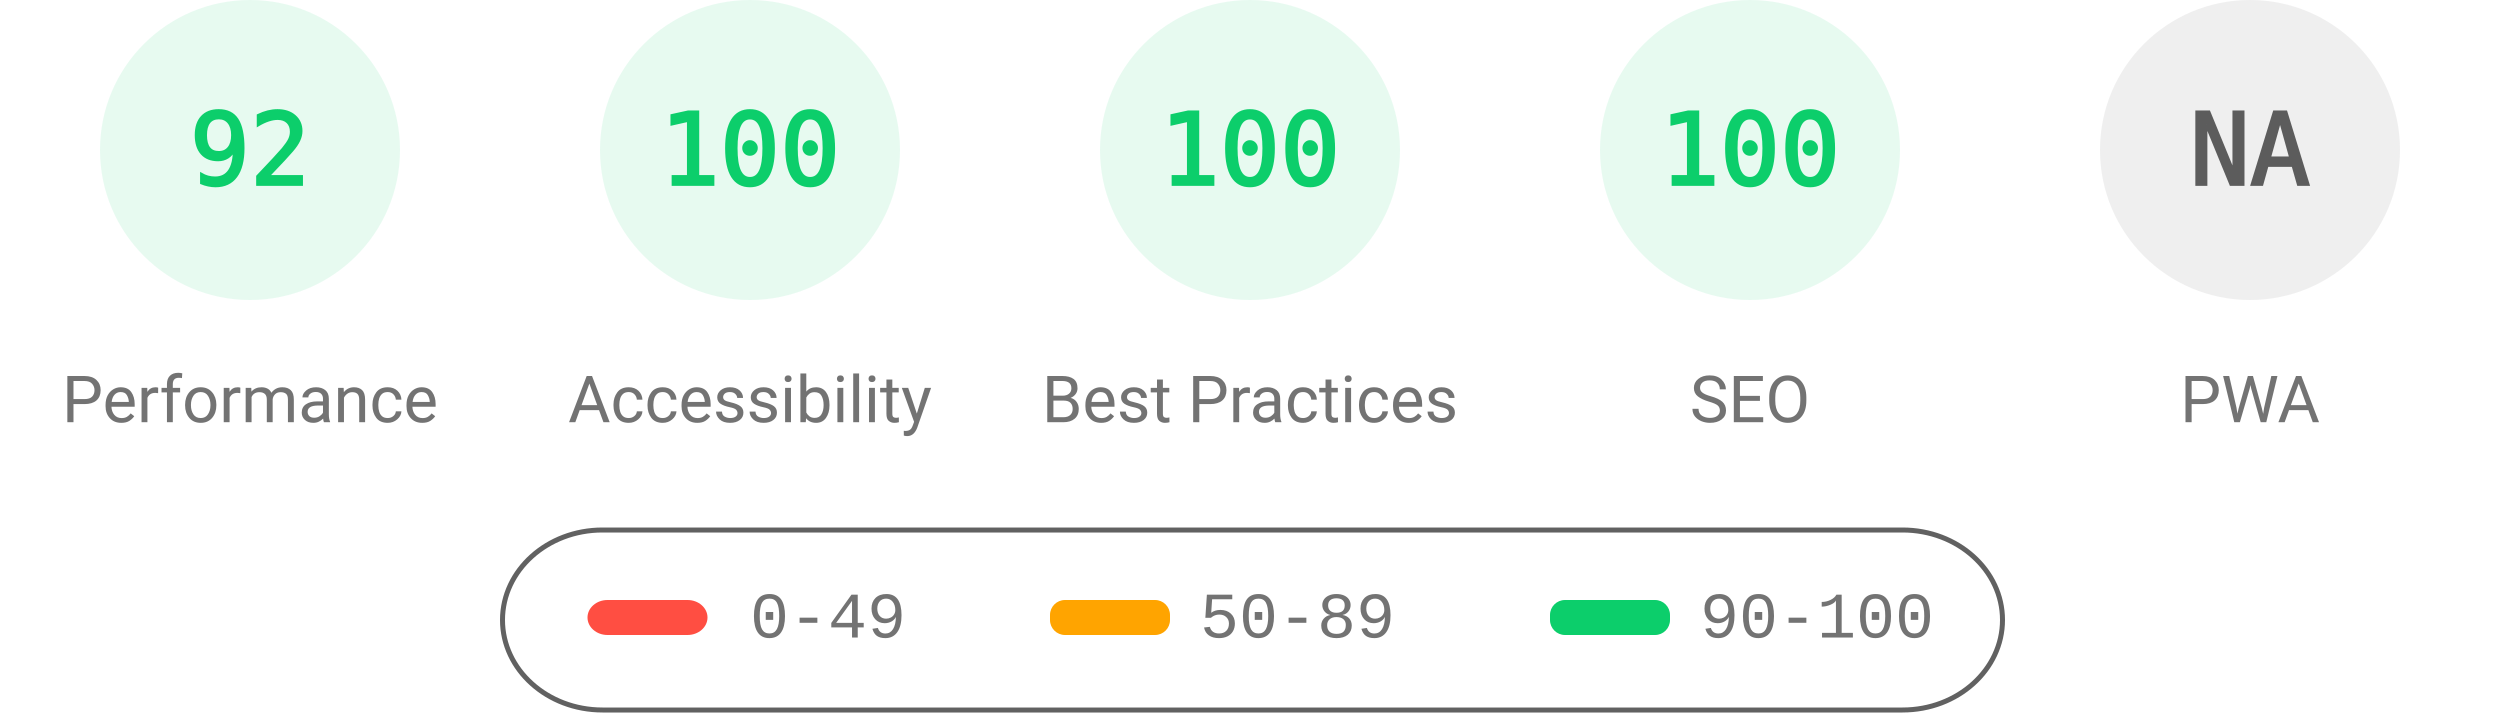
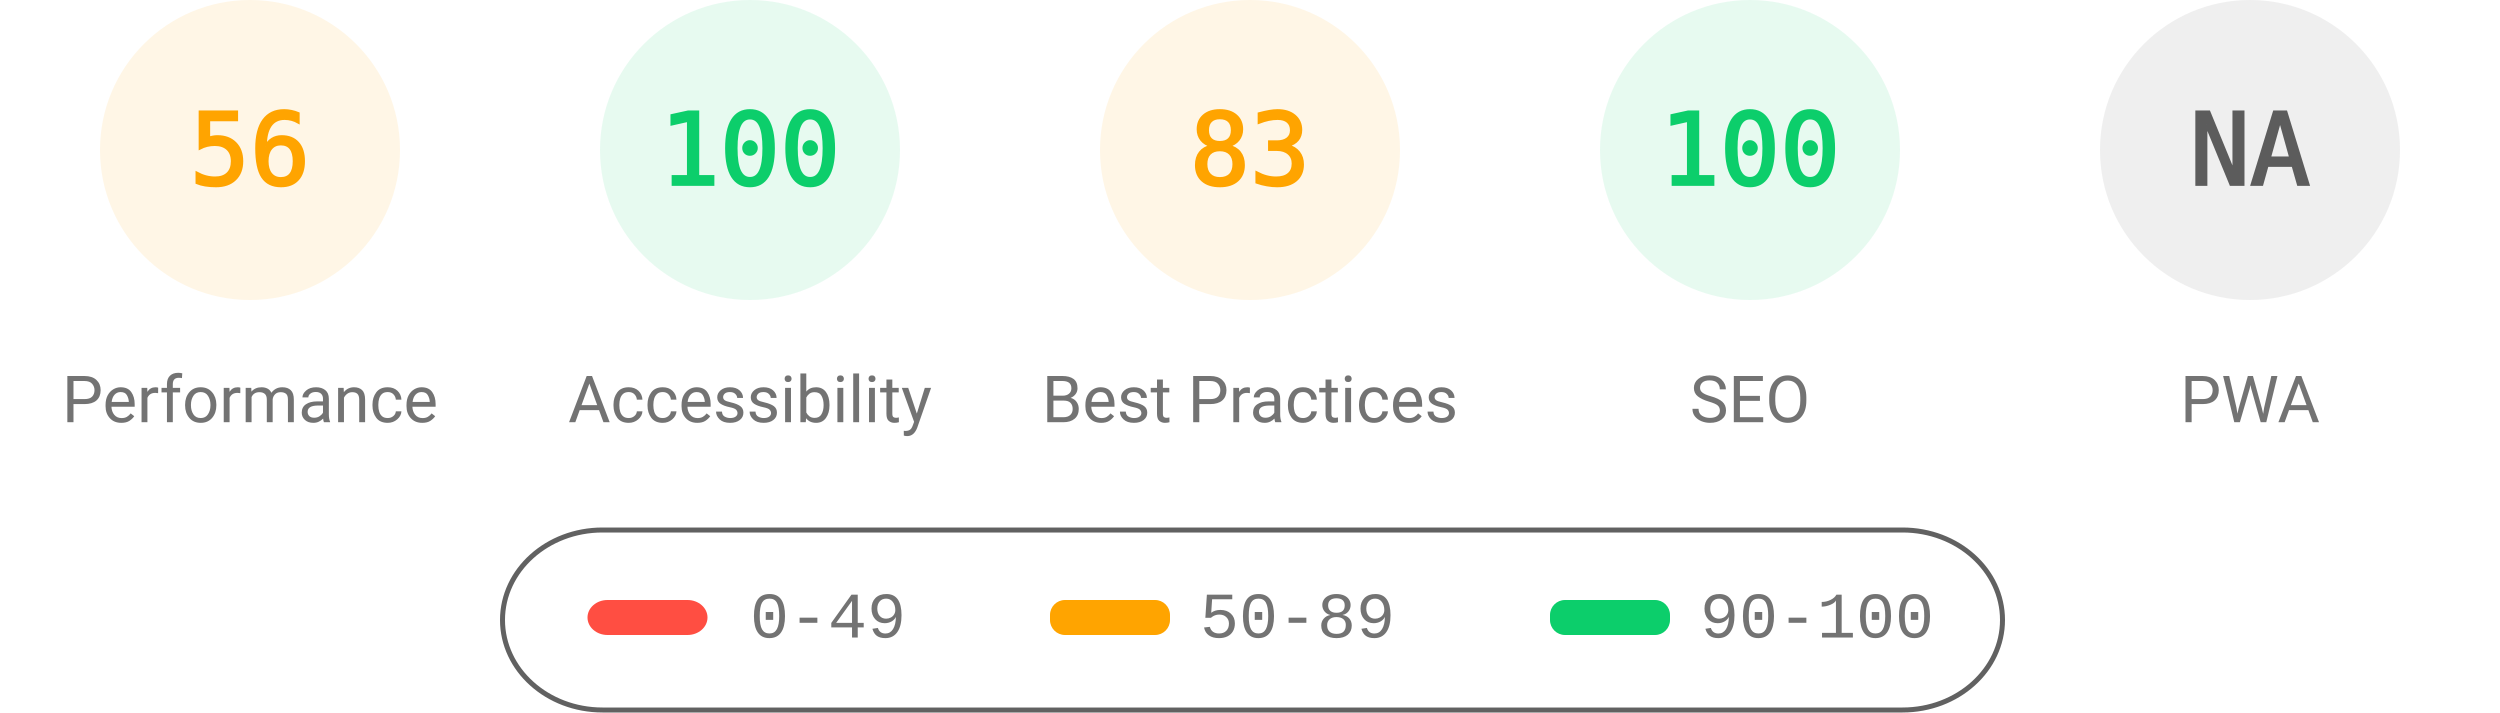
<svg xmlns="http://www.w3.org/2000/svg" fill="none" width="1000" height="285">
  <style>.gauge-base{opacity:.1}.gauge-arc{fill:none;animation-delay:250ms;stroke-linecap:round;transform:rotate(-90deg);transform-origin:100px 60px;animation:load-gauge 1s ease forwards}.guage-text{font-size:40px;font-family:monospace;text-align:center}.guage-red{color:#ff4e42;fill:#ff4e42;stroke:#ff4e42}.guage-orange{color:#ffa400;fill:#ffa400;stroke:#ffa400}.guage-green{color:#0cce6b;fill:#0cce6b;stroke:#0cce6b}.guage-undefined{color:#5c5c5c;fill:#5c5c5c;stroke:#5c5c5c}.guage-title{color:#737373;fill:#737373;stroke:none;font-size:26px;line-height:26px;font-family:Roboto,Halvetica,Arial,sans-serif}@keyframes load-gauge{from{stroke-dasharray:0 352.858}}</style>
-   <svg class="guage-div guage-perf guage-green" viewBox="0 0 200 200" width="200" height="200">
+   <svg class="guage-div guage-perf guage-orange" viewBox="0 0 200 200" width="200" height="200">
    <circle class="gauge-base" r="56" cx="100" cy="60" stroke-width="8" />
-     <circle class="gauge-arc guage-arc-1" r="56" cx="100" cy="60" stroke-width="8" style="stroke-dasharray:323.709,351.858" />
-     <text class="guage-text" x="100" y="60" alignment-baseline="central" dominant-baseline="central" text-anchor="middle">92</text>
+     <circle class="gauge-arc guage-arc-1" r="56" cx="100" cy="60" stroke-width="8" style="stroke-dasharray:197.04,351.858" />
+     <text class="guage-text" x="100" y="60" alignment-baseline="central" dominant-baseline="central" text-anchor="middle">56</text>
    <text class="guage-title" x="100" y="160" alignment-baseline="central" dominant-baseline="central" text-anchor="middle">Performance</text>
  </svg>
  <svg class="guage-div guage-acc guage-green" viewBox="0 0 200 200" width="200" height="200" x="200">
    <circle class="gauge-base" r="56" cx="100" cy="60" stroke-width="8" />
    <circle class="gauge-arc guage-arc-2" r="56" cx="100" cy="60" stroke-width="8" style="stroke-dasharray:351.858,351.858" />
    <text class="guage-text" x="100" y="60" alignment-baseline="central" dominant-baseline="central" text-anchor="middle">100</text>
    <text class="guage-title" x="100" y="160" alignment-baseline="central" dominant-baseline="central" text-anchor="middle">Accessibility</text>
  </svg>
-   <svg class="guage-div guage-best guage-green" viewBox="0 0 200 200" width="200" height="200" x="400">
+   <svg class="guage-div guage-best guage-orange" viewBox="0 0 200 200" width="200" height="200" x="400">
    <circle class="gauge-base" r="56" cx="100" cy="60" stroke-width="8" />
-     <circle class="gauge-arc guage-arc-3" r="56" cx="100" cy="60" stroke-width="8" style="stroke-dasharray:351.858,351.858" />
-     <text class="guage-text" x="100" y="60" alignment-baseline="central" dominant-baseline="central" text-anchor="middle">100</text>
+     <circle class="gauge-arc guage-arc-3" r="56" cx="100" cy="60" stroke-width="8" style="stroke-dasharray:292.042,351.858" />
+     <text class="guage-text" x="100" y="60" alignment-baseline="central" dominant-baseline="central" text-anchor="middle">83</text>
    <text class="guage-title" x="100" y="160" alignment-baseline="central" dominant-baseline="central" text-anchor="middle">Best Practices</text>
  </svg>
  <svg class="guage-div guage-seo guage-green" viewBox="0 0 200 200" width="200" height="200" x="600">
    <circle class="gauge-base" r="56" cx="100" cy="60" stroke-width="8" />
    <circle class="gauge-arc guage-arc-4" r="56" cx="100" cy="60" stroke-width="8" style="stroke-dasharray:351.858,351.858" />
    <text class="guage-text" x="100" y="60" alignment-baseline="central" dominant-baseline="central" text-anchor="middle">100</text>
    <text class="guage-title" x="100" y="160" alignment-baseline="central" dominant-baseline="central" text-anchor="middle">SEO</text>
  </svg>
  <svg class="guage-div guage-pwa guage-undefined" viewBox="0 0 200 200" width="200" height="200" x="800">
    <circle class="gauge-base" r="56" cx="100" cy="60" stroke-width="8" />
    <circle class="gauge-arc guage-arc-4" r="56" cx="100" cy="60" stroke-width="8" style="stroke-dasharray:351.858,351.858" />
    <text class="guage-text" x="100" y="60" alignment-baseline="central" dominant-baseline="central" text-anchor="middle">NA</text>
    <text class="guage-title" x="100" y="160" alignment-baseline="central" dominant-baseline="central" text-anchor="middle">PWA</text>
  </svg>
  <svg width="604" height="76" x="200" y="210">
    <path fill="none" id="canvas_background" d="M-1-1h604v80H-1z" />
    <rect fill-opacity="0" stroke="#616161" stroke-width="2" rx="40" id="svg_2" height="72" width="600" y="2" x="1" fill="#000" />
    <rect stroke="#000" rx="8" id="svg_3" height="14" width="48" y="30" x="35" stroke-opacity="null" stroke-width="0" fill="#ff4e42" />
    <rect stroke="#000" rx="6" id="svg_4" height="14" width="48" y="30" x="220" stroke-opacity="null" stroke-width="0" fill="#ffa400" />
    <rect stroke="#000" rx="6" id="svg_5" height="14" width="48" y="30" x="420" stroke-opacity="null" stroke-width="0" fill="#0cce6b" />
    <text xml:space="preserve" text-anchor="start" font-family="'Courier New', Courier, monospace" font-size="26" id="svg_6" y="45" x="100" stroke-opacity="null" stroke-width="0" stroke="#000" fill="#737373">0-49</text>
    <text xml:space="preserve" text-anchor="start" font-family="'Courier New', Courier, monospace" font-size="26" id="svg_7" y="45" x="280" stroke-opacity="null" stroke-width="0" stroke="#000" fill="#737373">50-89</text>
    <text xml:space="preserve" text-anchor="start" font-family="'Courier New', Courier, monospace" font-size="26" id="svg_8" y="45" x="480" stroke-opacity="null" stroke-width="0" stroke="#000" fill="#737373">90-100</text>
  </svg>
</svg>
